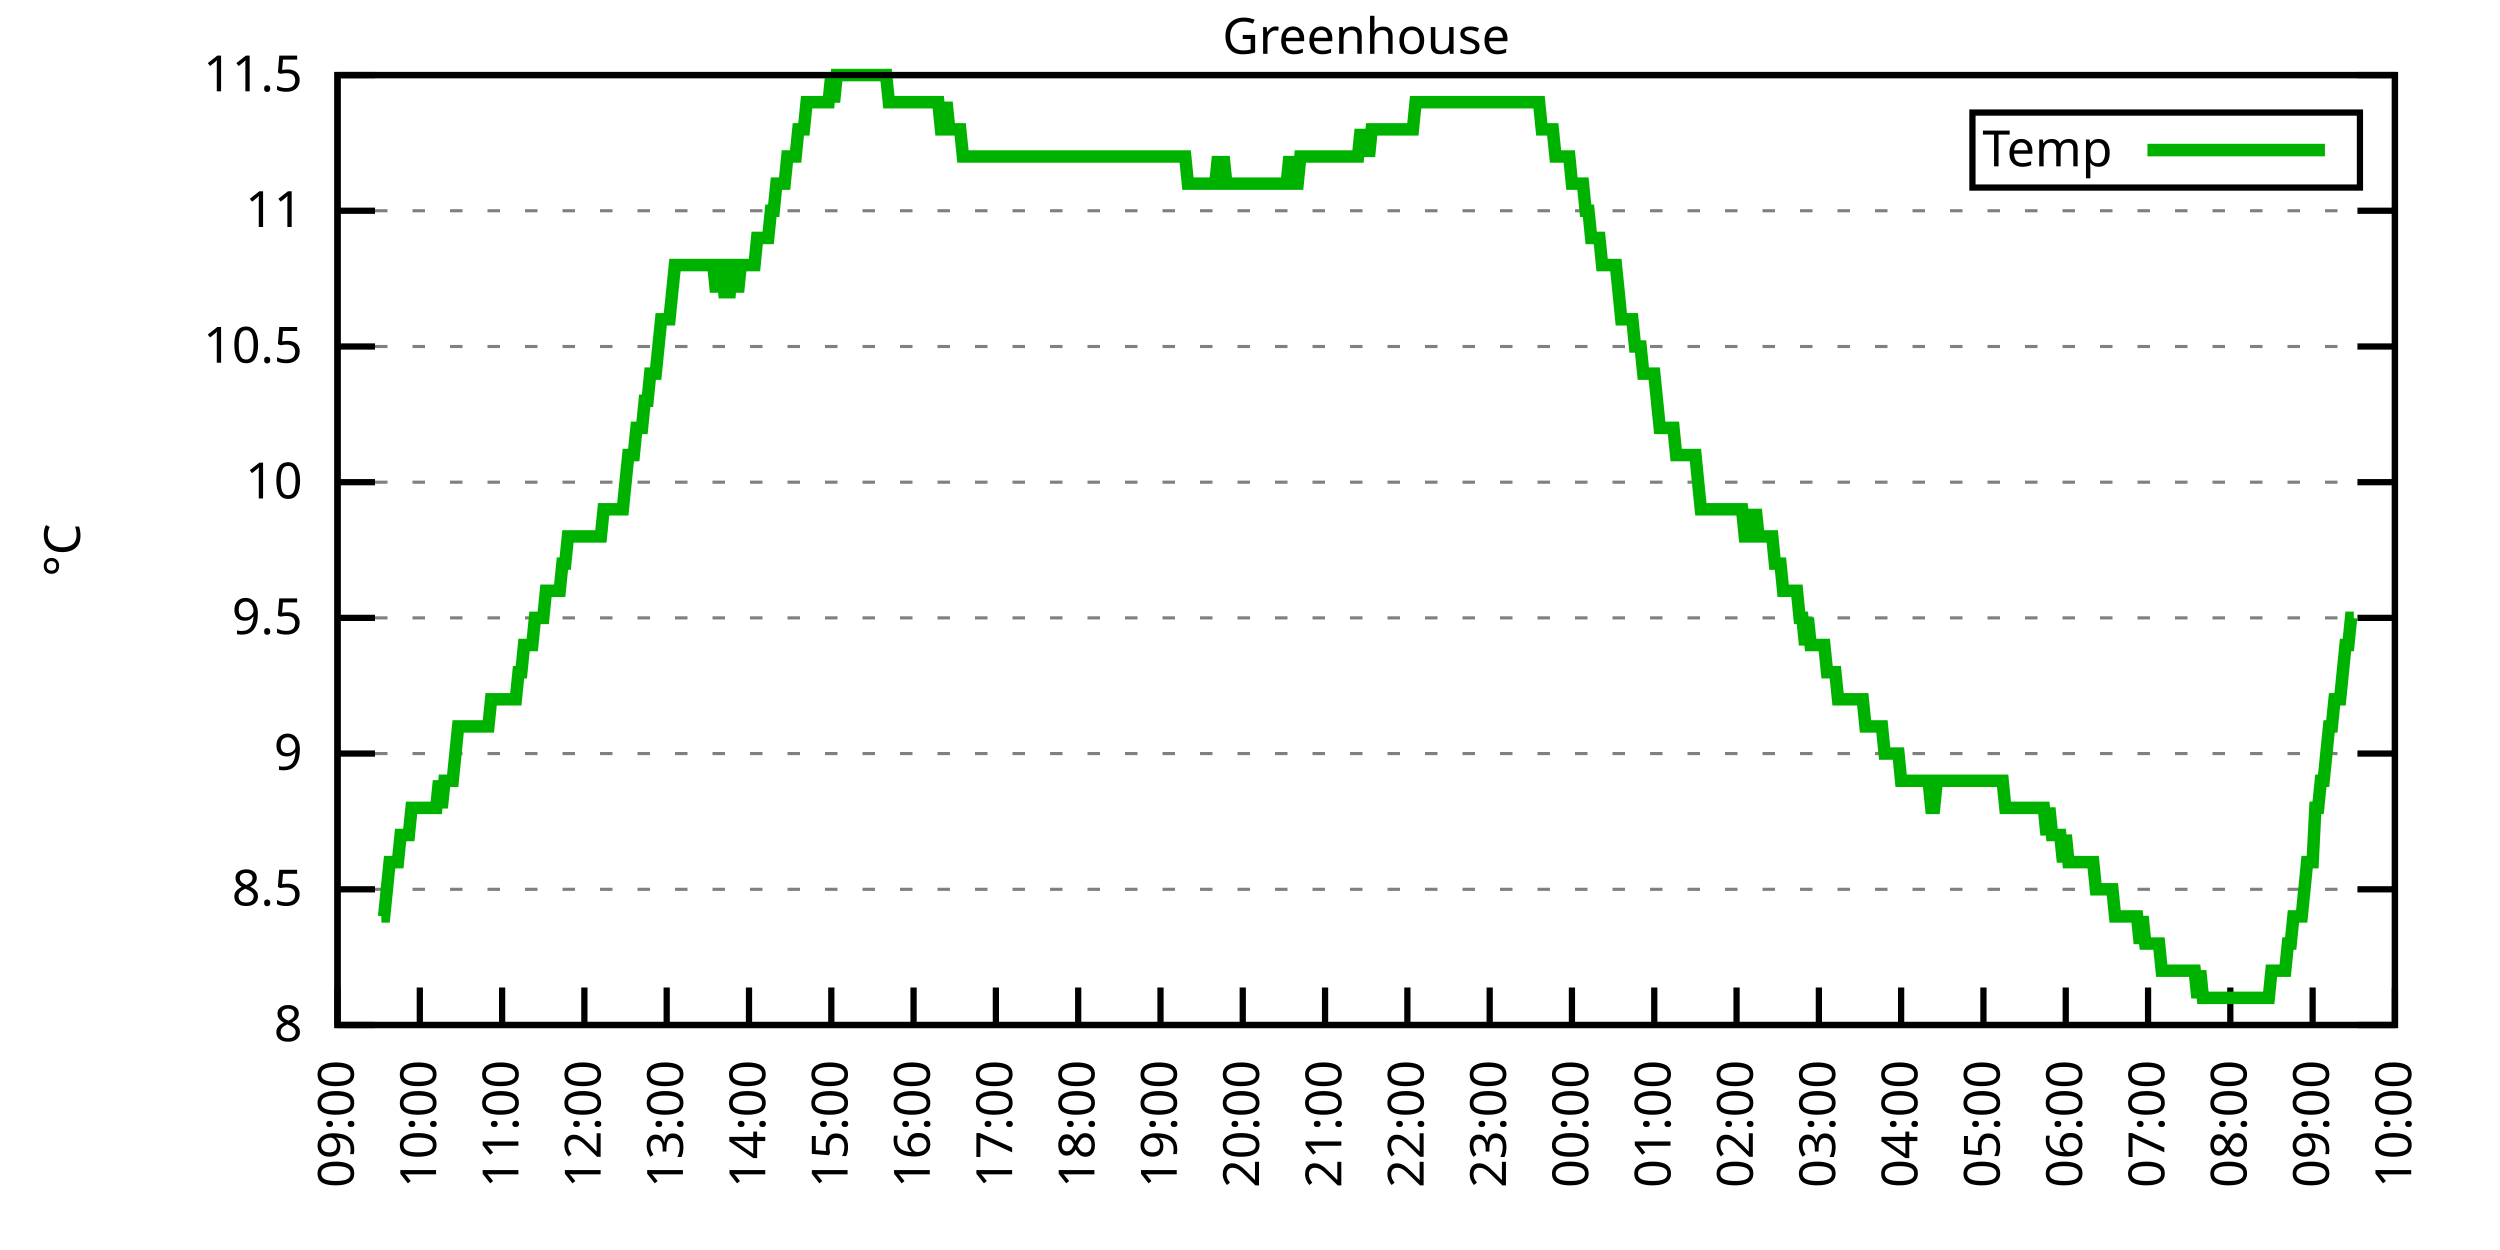
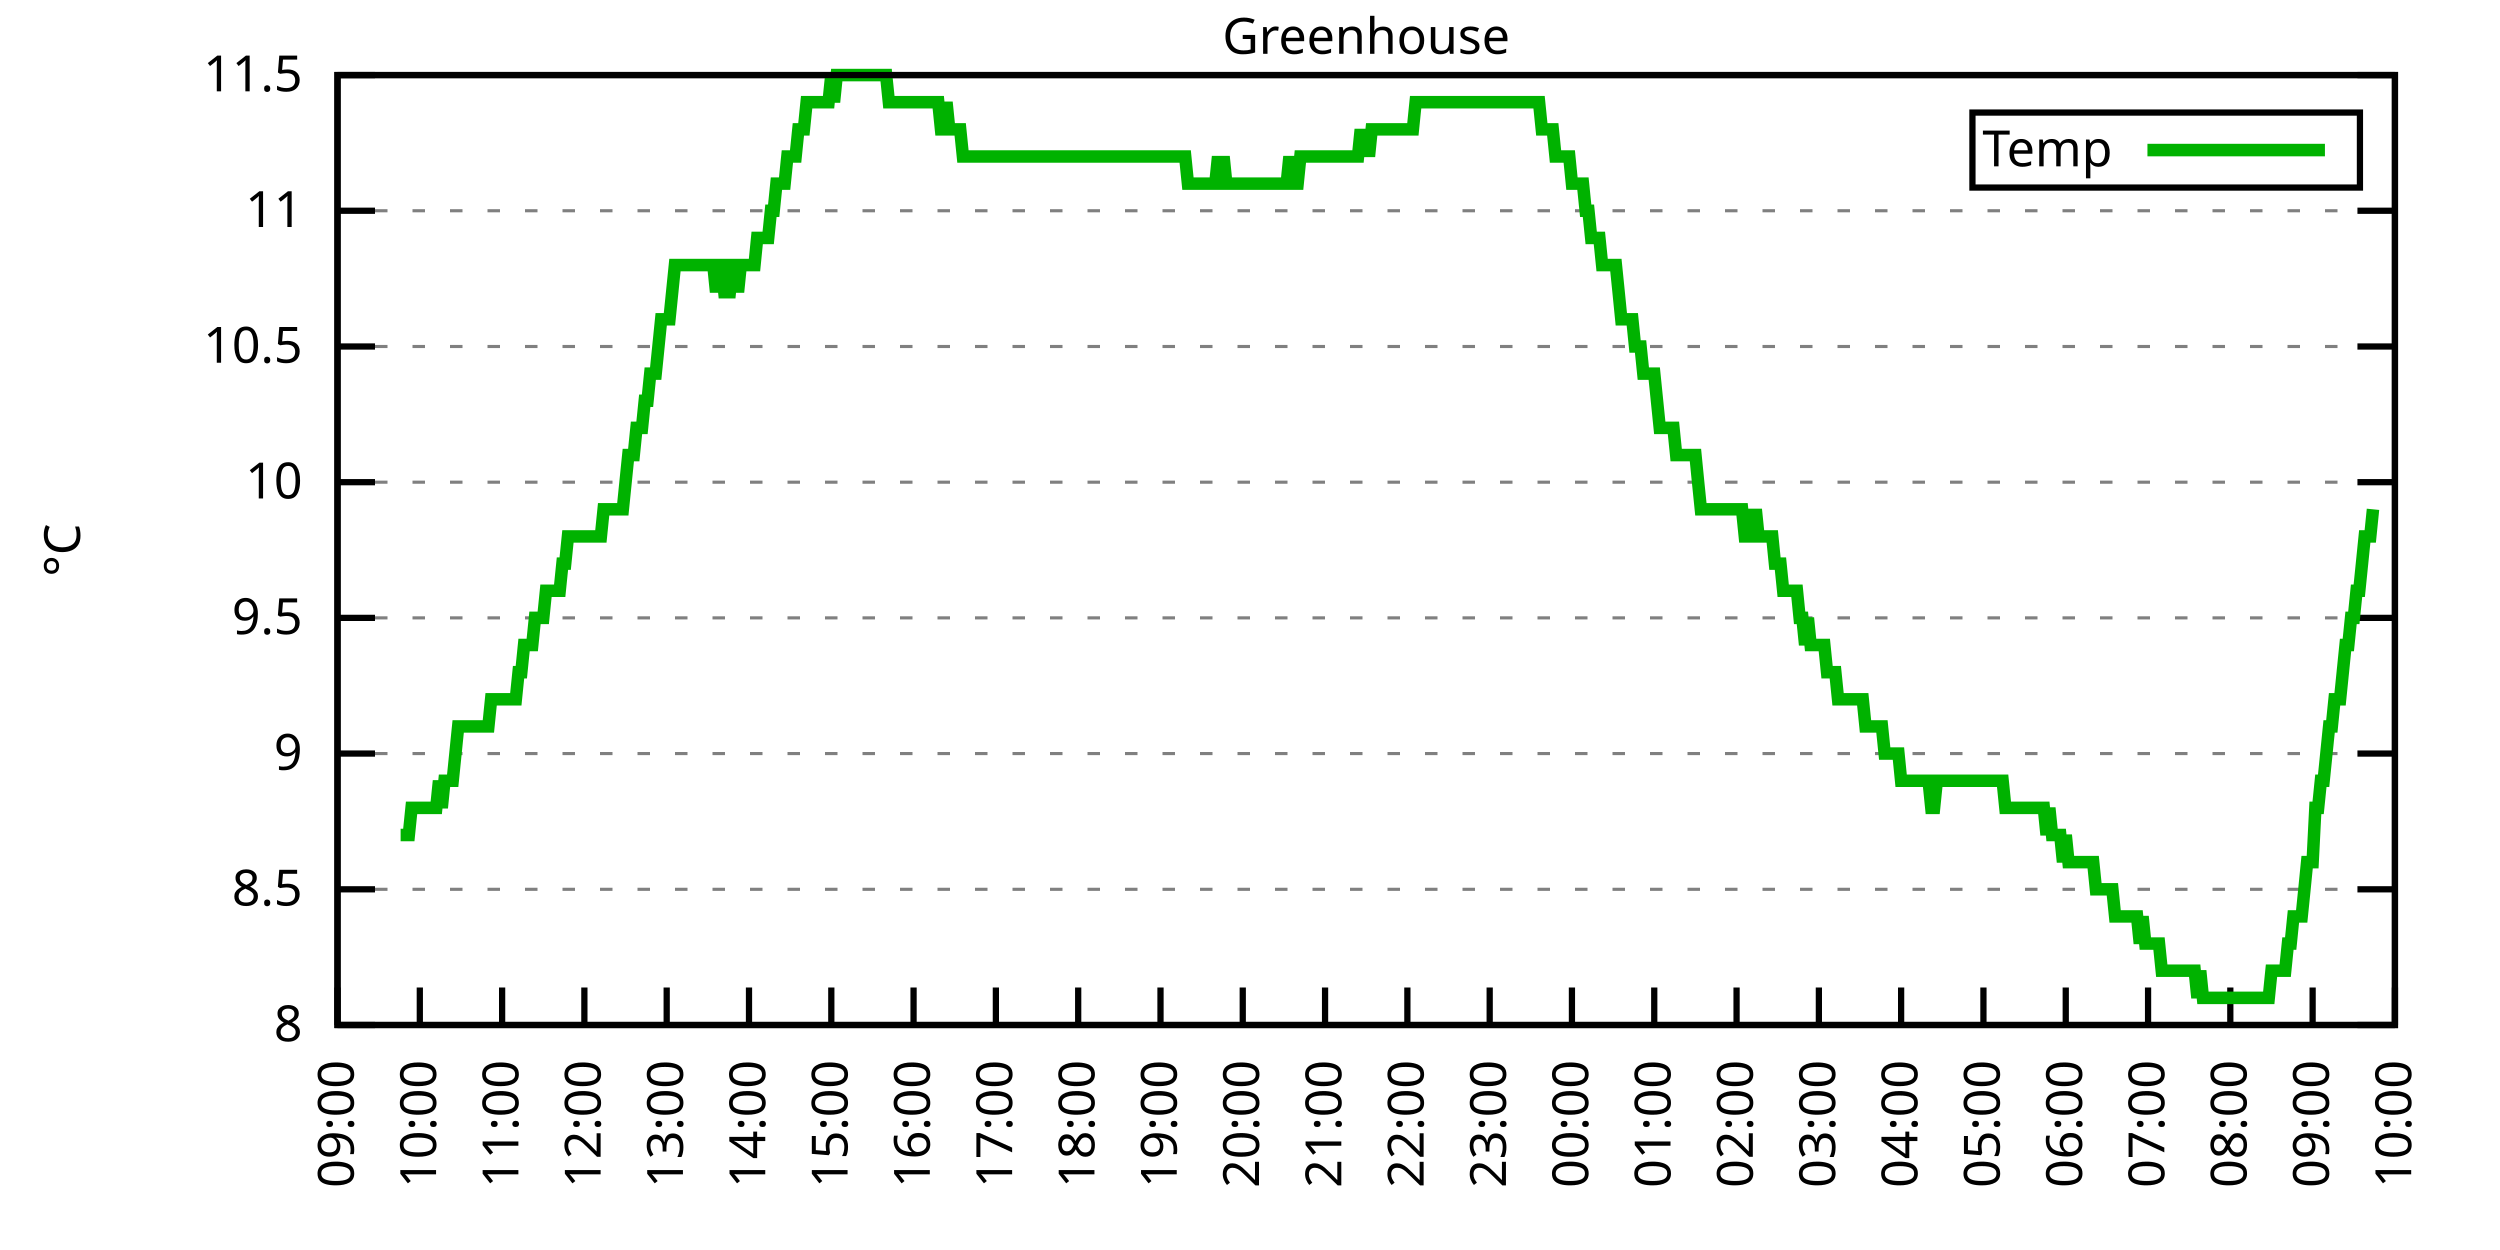
<svg xmlns="http://www.w3.org/2000/svg" xmlns:xlink="http://www.w3.org/1999/xlink" width="400" height="200" viewBox="0 0 400 200">
  <g id="gnuplot_canvas">
    <rect x="0" y="0" width="400" height="200" fill="none" />
    <defs>
      <circle id="gpDot" r="0.5" stroke-width="0.5" stroke="currentColor" />
      <path id="gpPt0" stroke-width="0.333" stroke="currentColor" d="M-1,0 h2 M0,-1 v2" />
      <path id="gpPt1" stroke-width="0.333" stroke="currentColor" d="M-1,-1 L1,1 M1,-1 L-1,1" />
      <path id="gpPt2" stroke-width="0.333" stroke="currentColor" d="M-1,0 L1,0 M0,-1 L0,1 M-1,-1 L1,1 M-1,1 L1,-1" />
      <rect id="gpPt3" stroke-width="0.333" stroke="currentColor" x="-1" y="-1" width="2" height="2" />
      <rect id="gpPt4" stroke-width="0.333" stroke="currentColor" fill="currentColor" x="-1" y="-1" width="2" height="2" />
      <circle id="gpPt5" stroke-width="0.333" stroke="currentColor" cx="0" cy="0" r="1" />
      <use xlink:href="#gpPt5" id="gpPt6" fill="currentColor" stroke="none" />
      <path id="gpPt7" stroke-width="0.333" stroke="currentColor" d="M0,-1.33 L-1.33,0.67 L1.33,0.67 z" />
      <use xlink:href="#gpPt7" id="gpPt8" fill="currentColor" stroke="none" />
      <use xlink:href="#gpPt7" id="gpPt9" stroke="currentColor" transform="rotate(180)" />
      <use xlink:href="#gpPt9" id="gpPt10" fill="currentColor" stroke="none" />
      <use xlink:href="#gpPt3" id="gpPt11" stroke="currentColor" transform="rotate(45)" />
      <use xlink:href="#gpPt11" id="gpPt12" fill="currentColor" stroke="none" />
      <path id="gpPt13" stroke-width="0.333" stroke="currentColor" d="M0,1.330 L1.265,0.411 L0.782,-1.067 L-0.782,-1.076 L-1.265,0.411 z" />
      <use xlink:href="#gpPt13" id="gpPt14" fill="currentColor" stroke="none" />
      <filter id="textbox" filterUnits="objectBoundingBox" x="0" y="0" height="1" width="1">
        <feFlood flood-color="white" flood-opacity="1" result="bgnd" />
        <feComposite in="SourceGraphic" in2="bgnd" operator="atop" />
      </filter>
      <filter id="greybox" filterUnits="objectBoundingBox" x="0" y="0" height="1" width="1">
        <feFlood flood-color="lightgrey" flood-opacity="1" result="grey" />
        <feComposite in="SourceGraphic" in2="grey" operator="atop" />
      </filter>
    </defs>
    <g fill="none" color="white" stroke="currentColor" stroke-width="1.00" stroke-linecap="butt" stroke-linejoin="miter">
</g>
    <g fill="none" color="black" stroke="currentColor" stroke-width="1.00" stroke-linecap="butt" stroke-linejoin="miter">
      <g stroke="none" shape-rendering="crispEdges">
        <polygon fill="rgb(255, 255, 255)" points="54.00,164.00 383.18,164.00 383.18,12.02 54.00,12.02 " />
      </g>
    </g>
    <g fill="none" color="black" stroke="currentColor" stroke-width="1.00" stroke-linecap="butt" stroke-linejoin="miter">
</g>
    <g fill="none" color="black" stroke="black" stroke-width="0.50" stroke-linecap="butt" stroke-linejoin="miter">
</g>
    <g fill="none" color="gray" stroke="currentColor" stroke-width="0.50" stroke-linecap="butt" stroke-linejoin="miter">
      <path stroke="gray" stroke-dasharray="2,4" class="gridline" d="M54.00,164.00 L383.19,164.00  " />
    </g>
    <g fill="none" color="gray" stroke="gray" stroke-width="1.00" stroke-linecap="butt" stroke-linejoin="miter">
</g>
    <g fill="none" color="black" stroke="currentColor" stroke-width="1.00" stroke-linecap="butt" stroke-linejoin="miter">
      <path stroke="black" d="M54.00,164.00 L60.00,164.00 M383.19,164.00 L377.19,164.00  " />
      <g transform="translate(48.40,166.60)" stroke="none" fill="black" font-family="Sans" font-size="8.00" text-anchor="end">
        <text>
          <tspan font-family="Sans"> 8</tspan>
        </text>
      </g>
    </g>
    <g fill="none" color="black" stroke="currentColor" stroke-width="1.00" stroke-linecap="butt" stroke-linejoin="miter">
</g>
    <g fill="none" color="black" stroke="black" stroke-width="0.50" stroke-linecap="butt" stroke-linejoin="miter">
</g>
    <g fill="none" color="gray" stroke="currentColor" stroke-width="0.50" stroke-linecap="butt" stroke-linejoin="miter">
      <path stroke="gray" stroke-dasharray="2,4" class="gridline" d="M54.00,142.29 L383.19,142.29  " />
    </g>
    <g fill="none" color="gray" stroke="gray" stroke-width="1.00" stroke-linecap="butt" stroke-linejoin="miter">
</g>
    <g fill="none" color="black" stroke="currentColor" stroke-width="1.00" stroke-linecap="butt" stroke-linejoin="miter">
      <path stroke="black" d="M54.00,142.29 L60.00,142.29 M383.19,142.29 L377.19,142.29  " />
      <g transform="translate(48.40,144.89)" stroke="none" fill="black" font-family="Sans" font-size="8.00" text-anchor="end">
        <text>
          <tspan font-family="Sans"> 8.5</tspan>
        </text>
      </g>
    </g>
    <g fill="none" color="black" stroke="currentColor" stroke-width="1.00" stroke-linecap="butt" stroke-linejoin="miter">
</g>
    <g fill="none" color="black" stroke="black" stroke-width="0.50" stroke-linecap="butt" stroke-linejoin="miter">
</g>
    <g fill="none" color="gray" stroke="currentColor" stroke-width="0.50" stroke-linecap="butt" stroke-linejoin="miter">
      <path stroke="gray" stroke-dasharray="2,4" class="gridline" d="M54.00,120.57 L383.19,120.57  " />
    </g>
    <g fill="none" color="gray" stroke="gray" stroke-width="1.00" stroke-linecap="butt" stroke-linejoin="miter">
</g>
    <g fill="none" color="black" stroke="currentColor" stroke-width="1.00" stroke-linecap="butt" stroke-linejoin="miter">
      <path stroke="black" d="M54.00,120.57 L60.00,120.57 M383.19,120.57 L377.19,120.57  " />
      <g transform="translate(48.40,123.17)" stroke="none" fill="black" font-family="Sans" font-size="8.00" text-anchor="end">
        <text>
          <tspan font-family="Sans"> 9</tspan>
        </text>
      </g>
    </g>
    <g fill="none" color="black" stroke="currentColor" stroke-width="1.00" stroke-linecap="butt" stroke-linejoin="miter">
</g>
    <g fill="none" color="black" stroke="black" stroke-width="0.50" stroke-linecap="butt" stroke-linejoin="miter">
</g>
    <g fill="none" color="gray" stroke="currentColor" stroke-width="0.50" stroke-linecap="butt" stroke-linejoin="miter">
      <path stroke="gray" stroke-dasharray="2,4" class="gridline" d="M54.00,98.86 L383.19,98.86  " />
    </g>
    <g fill="none" color="gray" stroke="gray" stroke-width="1.00" stroke-linecap="butt" stroke-linejoin="miter">
</g>
    <g fill="none" color="black" stroke="currentColor" stroke-width="1.00" stroke-linecap="butt" stroke-linejoin="miter">
      <path stroke="black" d="M54.00,98.86 L60.00,98.86 M383.19,98.86 L377.19,98.86  " />
      <g transform="translate(48.40,101.46)" stroke="none" fill="black" font-family="Sans" font-size="8.00" text-anchor="end">
        <text>
          <tspan font-family="Sans"> 9.5</tspan>
        </text>
      </g>
    </g>
    <g fill="none" color="black" stroke="currentColor" stroke-width="1.00" stroke-linecap="butt" stroke-linejoin="miter">
</g>
    <g fill="none" color="black" stroke="black" stroke-width="0.50" stroke-linecap="butt" stroke-linejoin="miter">
</g>
    <g fill="none" color="gray" stroke="currentColor" stroke-width="0.50" stroke-linecap="butt" stroke-linejoin="miter">
      <path stroke="gray" stroke-dasharray="2,4" class="gridline" d="M54.00,77.15 L383.19,77.15  " />
    </g>
    <g fill="none" color="gray" stroke="gray" stroke-width="1.00" stroke-linecap="butt" stroke-linejoin="miter">
</g>
    <g fill="none" color="black" stroke="currentColor" stroke-width="1.00" stroke-linecap="butt" stroke-linejoin="miter">
      <path stroke="black" d="M54.00,77.15 L60.00,77.15 M383.19,77.15 L377.19,77.15  " />
      <g transform="translate(48.40,79.75)" stroke="none" fill="black" font-family="Sans" font-size="8.00" text-anchor="end">
        <text>
          <tspan font-family="Sans"> 10</tspan>
        </text>
      </g>
    </g>
    <g fill="none" color="black" stroke="currentColor" stroke-width="1.00" stroke-linecap="butt" stroke-linejoin="miter">
</g>
    <g fill="none" color="black" stroke="black" stroke-width="0.50" stroke-linecap="butt" stroke-linejoin="miter">
</g>
    <g fill="none" color="gray" stroke="currentColor" stroke-width="0.50" stroke-linecap="butt" stroke-linejoin="miter">
      <path stroke="gray" stroke-dasharray="2,4" class="gridline" d="M54.00,55.44 L383.19,55.44  " />
    </g>
    <g fill="none" color="gray" stroke="gray" stroke-width="1.00" stroke-linecap="butt" stroke-linejoin="miter">
</g>
    <g fill="none" color="black" stroke="currentColor" stroke-width="1.00" stroke-linecap="butt" stroke-linejoin="miter">
      <path stroke="black" d="M54.00,55.44 L60.00,55.44 M383.19,55.44 L377.19,55.44  " />
      <g transform="translate(48.40,58.04)" stroke="none" fill="black" font-family="Sans" font-size="8.00" text-anchor="end">
        <text>
          <tspan font-family="Sans"> 10.5</tspan>
        </text>
      </g>
    </g>
    <g fill="none" color="black" stroke="currentColor" stroke-width="1.00" stroke-linecap="butt" stroke-linejoin="miter">
</g>
    <g fill="none" color="black" stroke="black" stroke-width="0.50" stroke-linecap="butt" stroke-linejoin="miter">
</g>
    <g fill="none" color="gray" stroke="currentColor" stroke-width="0.50" stroke-linecap="butt" stroke-linejoin="miter">
      <path stroke="gray" stroke-dasharray="2,4" class="gridline" d="M54.00,33.72 L383.19,33.72  " />
    </g>
    <g fill="none" color="gray" stroke="gray" stroke-width="1.00" stroke-linecap="butt" stroke-linejoin="miter">
</g>
    <g fill="none" color="black" stroke="currentColor" stroke-width="1.00" stroke-linecap="butt" stroke-linejoin="miter">
      <path stroke="black" d="M54.00,33.72 L60.00,33.72 M383.19,33.72 L377.19,33.72  " />
      <g transform="translate(48.40,36.32)" stroke="none" fill="black" font-family="Sans" font-size="8.00" text-anchor="end">
        <text>
          <tspan font-family="Sans"> 11</tspan>
        </text>
      </g>
    </g>
    <g fill="none" color="black" stroke="currentColor" stroke-width="1.00" stroke-linecap="butt" stroke-linejoin="miter">
</g>
    <g fill="none" color="black" stroke="black" stroke-width="0.50" stroke-linecap="butt" stroke-linejoin="miter">
</g>
    <g fill="none" color="gray" stroke="currentColor" stroke-width="0.50" stroke-linecap="butt" stroke-linejoin="miter">
      <path stroke="gray" stroke-dasharray="2,4" class="gridline" d="M54.00,12.01 L383.19,12.01  " />
    </g>
    <g fill="none" color="gray" stroke="gray" stroke-width="1.00" stroke-linecap="butt" stroke-linejoin="miter">
</g>
    <g fill="none" color="black" stroke="currentColor" stroke-width="1.00" stroke-linecap="butt" stroke-linejoin="miter">
      <path stroke="black" d="M54.00,12.01 L60.00,12.01 M383.19,12.01 L377.19,12.01  " />
      <g transform="translate(48.40,14.61)" stroke="none" fill="black" font-family="Sans" font-size="8.00" text-anchor="end">
        <text>
          <tspan font-family="Sans"> 11.5</tspan>
        </text>
      </g>
    </g>
    <g fill="none" color="black" stroke="currentColor" stroke-width="1.00" stroke-linecap="butt" stroke-linejoin="miter">
      <path stroke="black" d="M54.00,164.00 L54.00,158.00  " />
      <g transform="translate(56.60,169.60) rotate(270.00)" stroke="none" fill="black" font-family="Sans" font-size="8.00" text-anchor="end">
        <text>
          <tspan font-family="Sans">09:00</tspan>
        </text>
      </g>
    </g>
    <g fill="none" color="black" stroke="currentColor" stroke-width="1.00" stroke-linecap="butt" stroke-linejoin="miter">
      <path stroke="black" d="M67.17,164.00 L67.17,158.00  " />
      <g transform="translate(69.77,169.60) rotate(270.00)" stroke="none" fill="black" font-family="Sans" font-size="8.00" text-anchor="end">
        <text>
          <tspan font-family="Sans">10:00</tspan>
        </text>
      </g>
    </g>
    <g fill="none" color="black" stroke="currentColor" stroke-width="1.00" stroke-linecap="butt" stroke-linejoin="miter">
      <path stroke="black" d="M80.34,164.00 L80.34,158.00  " />
      <g transform="translate(82.94,169.60) rotate(270.00)" stroke="none" fill="black" font-family="Sans" font-size="8.00" text-anchor="end">
        <text>
          <tspan font-family="Sans">11:00</tspan>
        </text>
      </g>
    </g>
    <g fill="none" color="black" stroke="currentColor" stroke-width="1.00" stroke-linecap="butt" stroke-linejoin="miter">
      <path stroke="black" d="M93.50,164.00 L93.50,158.00  " />
      <g transform="translate(96.10,169.60) rotate(270.00)" stroke="none" fill="black" font-family="Sans" font-size="8.00" text-anchor="end">
        <text>
          <tspan font-family="Sans">12:00</tspan>
        </text>
      </g>
    </g>
    <g fill="none" color="black" stroke="currentColor" stroke-width="1.00" stroke-linecap="butt" stroke-linejoin="miter">
      <path stroke="black" d="M106.67,164.00 L106.67,158.00  " />
      <g transform="translate(109.27,169.60) rotate(270.00)" stroke="none" fill="black" font-family="Sans" font-size="8.00" text-anchor="end">
        <text>
          <tspan font-family="Sans">13:00</tspan>
        </text>
      </g>
    </g>
    <g fill="none" color="black" stroke="currentColor" stroke-width="1.00" stroke-linecap="butt" stroke-linejoin="miter">
      <path stroke="black" d="M119.84,164.00 L119.84,158.00  " />
      <g transform="translate(122.44,169.60) rotate(270.00)" stroke="none" fill="black" font-family="Sans" font-size="8.00" text-anchor="end">
        <text>
          <tspan font-family="Sans">14:00</tspan>
        </text>
      </g>
    </g>
    <g fill="none" color="black" stroke="currentColor" stroke-width="1.00" stroke-linecap="butt" stroke-linejoin="miter">
      <path stroke="black" d="M133.01,164.00 L133.01,158.00  " />
      <g transform="translate(135.61,169.60) rotate(270.00)" stroke="none" fill="black" font-family="Sans" font-size="8.00" text-anchor="end">
        <text>
          <tspan font-family="Sans">15:00</tspan>
        </text>
      </g>
    </g>
    <g fill="none" color="black" stroke="currentColor" stroke-width="1.00" stroke-linecap="butt" stroke-linejoin="miter">
      <path stroke="black" d="M146.17,164.00 L146.17,158.00  " />
      <g transform="translate(148.77,169.60) rotate(270.00)" stroke="none" fill="black" font-family="Sans" font-size="8.00" text-anchor="end">
        <text>
          <tspan font-family="Sans">16:00</tspan>
        </text>
      </g>
    </g>
    <g fill="none" color="black" stroke="currentColor" stroke-width="1.00" stroke-linecap="butt" stroke-linejoin="miter">
      <path stroke="black" d="M159.34,164.00 L159.34,158.00  " />
      <g transform="translate(161.94,169.60) rotate(270.00)" stroke="none" fill="black" font-family="Sans" font-size="8.00" text-anchor="end">
        <text>
          <tspan font-family="Sans">17:00</tspan>
        </text>
      </g>
    </g>
    <g fill="none" color="black" stroke="currentColor" stroke-width="1.00" stroke-linecap="butt" stroke-linejoin="miter">
      <path stroke="black" d="M172.51,164.00 L172.51,158.00  " />
      <g transform="translate(175.11,169.60) rotate(270.00)" stroke="none" fill="black" font-family="Sans" font-size="8.00" text-anchor="end">
        <text>
          <tspan font-family="Sans">18:00</tspan>
        </text>
      </g>
    </g>
    <g fill="none" color="black" stroke="currentColor" stroke-width="1.00" stroke-linecap="butt" stroke-linejoin="miter">
      <path stroke="black" d="M185.68,164.00 L185.68,158.00  " />
      <g transform="translate(188.28,169.60) rotate(270.00)" stroke="none" fill="black" font-family="Sans" font-size="8.00" text-anchor="end">
        <text>
          <tspan font-family="Sans">19:00</tspan>
        </text>
      </g>
    </g>
    <g fill="none" color="black" stroke="currentColor" stroke-width="1.00" stroke-linecap="butt" stroke-linejoin="miter">
      <path stroke="black" d="M198.84,164.00 L198.84,158.00  " />
      <g transform="translate(201.44,169.60) rotate(270.00)" stroke="none" fill="black" font-family="Sans" font-size="8.00" text-anchor="end">
        <text>
          <tspan font-family="Sans">20:00</tspan>
        </text>
      </g>
    </g>
    <g fill="none" color="black" stroke="currentColor" stroke-width="1.00" stroke-linecap="butt" stroke-linejoin="miter">
      <path stroke="black" d="M212.01,164.00 L212.01,158.00  " />
      <g transform="translate(214.61,169.60) rotate(270.00)" stroke="none" fill="black" font-family="Sans" font-size="8.00" text-anchor="end">
        <text>
          <tspan font-family="Sans">21:00</tspan>
        </text>
      </g>
    </g>
    <g fill="none" color="black" stroke="currentColor" stroke-width="1.00" stroke-linecap="butt" stroke-linejoin="miter">
      <path stroke="black" d="M225.18,164.00 L225.18,158.00  " />
      <g transform="translate(227.78,169.60) rotate(270.00)" stroke="none" fill="black" font-family="Sans" font-size="8.00" text-anchor="end">
        <text>
          <tspan font-family="Sans">22:00</tspan>
        </text>
      </g>
    </g>
    <g fill="none" color="black" stroke="currentColor" stroke-width="1.00" stroke-linecap="butt" stroke-linejoin="miter">
      <path stroke="black" d="M238.35,164.00 L238.35,158.00  " />
      <g transform="translate(240.95,169.60) rotate(270.00)" stroke="none" fill="black" font-family="Sans" font-size="8.00" text-anchor="end">
        <text>
          <tspan font-family="Sans">23:00</tspan>
        </text>
      </g>
    </g>
    <g fill="none" color="black" stroke="currentColor" stroke-width="1.00" stroke-linecap="butt" stroke-linejoin="miter">
      <path stroke="black" d="M251.51,164.00 L251.51,158.00  " />
      <g transform="translate(254.11,169.60) rotate(270.00)" stroke="none" fill="black" font-family="Sans" font-size="8.00" text-anchor="end">
        <text>
          <tspan font-family="Sans">00:00</tspan>
        </text>
      </g>
    </g>
    <g fill="none" color="black" stroke="currentColor" stroke-width="1.00" stroke-linecap="butt" stroke-linejoin="miter">
      <path stroke="black" d="M264.68,164.00 L264.68,158.00  " />
      <g transform="translate(267.28,169.60) rotate(270.00)" stroke="none" fill="black" font-family="Sans" font-size="8.00" text-anchor="end">
        <text>
          <tspan font-family="Sans">01:00</tspan>
        </text>
      </g>
    </g>
    <g fill="none" color="black" stroke="currentColor" stroke-width="1.00" stroke-linecap="butt" stroke-linejoin="miter">
      <path stroke="black" d="M277.85,164.00 L277.85,158.00  " />
      <g transform="translate(280.45,169.60) rotate(270.00)" stroke="none" fill="black" font-family="Sans" font-size="8.00" text-anchor="end">
        <text>
          <tspan font-family="Sans">02:00</tspan>
        </text>
      </g>
    </g>
    <g fill="none" color="black" stroke="currentColor" stroke-width="1.00" stroke-linecap="butt" stroke-linejoin="miter">
      <path stroke="black" d="M291.02,164.00 L291.02,158.00  " />
      <g transform="translate(293.62,169.60) rotate(270.00)" stroke="none" fill="black" font-family="Sans" font-size="8.00" text-anchor="end">
        <text>
          <tspan font-family="Sans">03:00</tspan>
        </text>
      </g>
    </g>
    <g fill="none" color="black" stroke="currentColor" stroke-width="1.00" stroke-linecap="butt" stroke-linejoin="miter">
      <path stroke="black" d="M304.18,164.00 L304.18,158.00  " />
      <g transform="translate(306.78,169.60) rotate(270.00)" stroke="none" fill="black" font-family="Sans" font-size="8.00" text-anchor="end">
        <text>
          <tspan font-family="Sans">04:00</tspan>
        </text>
      </g>
    </g>
    <g fill="none" color="black" stroke="currentColor" stroke-width="1.00" stroke-linecap="butt" stroke-linejoin="miter">
      <path stroke="black" d="M317.35,164.00 L317.35,158.00  " />
      <g transform="translate(319.95,169.60) rotate(270.00)" stroke="none" fill="black" font-family="Sans" font-size="8.00" text-anchor="end">
        <text>
          <tspan font-family="Sans">05:00</tspan>
        </text>
      </g>
    </g>
    <g fill="none" color="black" stroke="currentColor" stroke-width="1.00" stroke-linecap="butt" stroke-linejoin="miter">
      <path stroke="black" d="M330.52,164.00 L330.52,158.00  " />
      <g transform="translate(333.12,169.60) rotate(270.00)" stroke="none" fill="black" font-family="Sans" font-size="8.00" text-anchor="end">
        <text>
          <tspan font-family="Sans">06:00</tspan>
        </text>
      </g>
    </g>
    <g fill="none" color="black" stroke="currentColor" stroke-width="1.00" stroke-linecap="butt" stroke-linejoin="miter">
      <path stroke="black" d="M343.69,164.00 L343.69,158.00  " />
      <g transform="translate(346.29,169.60) rotate(270.00)" stroke="none" fill="black" font-family="Sans" font-size="8.00" text-anchor="end">
        <text>
          <tspan font-family="Sans">07:00</tspan>
        </text>
      </g>
    </g>
    <g fill="none" color="black" stroke="currentColor" stroke-width="1.00" stroke-linecap="butt" stroke-linejoin="miter">
      <path stroke="black" d="M356.85,164.00 L356.85,158.00  " />
      <g transform="translate(359.45,169.60) rotate(270.00)" stroke="none" fill="black" font-family="Sans" font-size="8.00" text-anchor="end">
        <text>
          <tspan font-family="Sans">08:00</tspan>
        </text>
      </g>
    </g>
    <g fill="none" color="black" stroke="currentColor" stroke-width="1.00" stroke-linecap="butt" stroke-linejoin="miter">
      <path stroke="black" d="M370.02,164.00 L370.02,158.00  " />
      <g transform="translate(372.62,169.60) rotate(270.00)" stroke="none" fill="black" font-family="Sans" font-size="8.00" text-anchor="end">
        <text>
          <tspan font-family="Sans">09:00</tspan>
        </text>
      </g>
    </g>
    <g fill="none" color="black" stroke="currentColor" stroke-width="1.00" stroke-linecap="butt" stroke-linejoin="miter">
      <path stroke="black" d="M383.19,164.00 L383.19,158.00  " />
      <g transform="translate(385.79,169.60) rotate(270.00)" stroke="none" fill="black" font-family="Sans" font-size="8.00" text-anchor="end">
        <text>
          <tspan font-family="Sans">10:00</tspan>
        </text>
      </g>
    </g>
    <g fill="none" color="black" stroke="currentColor" stroke-width="1.00" stroke-linecap="butt" stroke-linejoin="miter">
</g>
    <g fill="none" color="black" stroke="currentColor" stroke-width="1.00" stroke-linecap="butt" stroke-linejoin="miter">
      <path stroke="black" d="M54.00,12.01 L54.00,164.00 L383.19,164.00 L383.19,12.01 L54.00,12.01 Z  " />
    </g>
    <g fill="none" color="black" stroke="currentColor" stroke-width="1.00" stroke-linecap="butt" stroke-linejoin="miter">
</g>
    <g fill="none" color="black" stroke="currentColor" stroke-width="1.00" stroke-linecap="butt" stroke-linejoin="miter">
      <path stroke="black" d="M315.59,30.01 L315.59,18.01 L377.59,18.01 L377.59,30.01 L315.59,30.01 Z  " />
    </g>
    <g id="Greenhouse_plot_1">
      <g fill="none" color="white" stroke="black" stroke-width="2.00" stroke-linecap="butt" stroke-linejoin="miter">
</g>
      <g fill="none" color="black" stroke="currentColor" stroke-width="2.00" stroke-linecap="butt" stroke-linejoin="miter">
        <g transform="translate(337.99,26.61)" stroke="none" fill="black" font-family="Sans" font-size="8.00" text-anchor="end">
          <text>
            <tspan font-family="Sans">Temp</tspan>
          </text>
        </g>
      </g>
      <g fill="none" color="black" stroke="currentColor" stroke-width="2.00" stroke-linecap="butt" stroke-linejoin="miter">
-         <path stroke="rgb(  0, 178,   0)" d="M343.59,24.01 L371.99,24.01 M61.02,146.63 L61.46,146.63 L61.90,142.29 L62.34,137.94 L62.78,137.94 L63.22,137.94   L63.66,137.94 L64.10,133.60 L64.53,133.60 L64.97,133.60 L65.41,133.60 L65.85,129.26 L66.29,129.26 L66.73,129.26   L67.17,129.26 L67.61,129.26 L68.05,129.26 L68.48,129.26 L68.92,129.26 L69.36,129.26 L69.80,129.26 L70.24,124.92   L70.68,129.26 L71.12,124.92 L71.56,124.92 L72.00,124.92 L72.43,124.92 L72.87,120.57 L73.31,116.23 L73.75,116.23   L74.19,116.23 L74.63,116.23 L75.07,116.23 L75.51,116.23 L75.95,116.23 L76.38,116.23 L76.82,116.23 L77.26,116.23   L77.70,116.23 L78.14,116.23 L78.58,111.89 L79.02,111.89 L79.46,111.89 L79.90,111.89 L80.34,111.89 L80.77,111.89   L81.21,111.89 L81.65,111.89 L82.09,111.89 L82.53,111.89 L82.97,107.55 L83.41,107.55 L83.85,103.20 L84.29,103.20   L84.72,103.20 L85.16,103.20 L85.60,98.86 L86.04,98.86 L86.48,98.86 L86.92,98.86 L87.36,94.52 L87.80,94.52   L88.24,94.52 L88.67,94.52 L89.11,94.52 L89.55,94.52 L89.99,90.18 L90.43,90.18 L90.87,85.83 L91.31,85.83   L91.75,85.83 L92.19,85.83 L92.62,85.83 L93.06,85.83 L93.50,85.83 L93.94,85.83 L94.38,85.83 L94.82,85.83   L95.26,85.83 L95.70,85.83 L96.14,85.83 L96.58,81.49 L97.01,81.49 L97.45,81.49 L97.89,81.49 L98.33,81.49   L98.77,81.49 L99.21,81.49 L99.65,81.49 L100.09,77.15 L100.53,72.81 L100.96,72.81 L101.40,72.81 L101.84,68.46   L102.28,68.46 L102.72,68.46 L103.16,64.12 L103.60,64.12 L104.04,59.78 L104.48,59.78 L104.91,59.78 L105.35,55.44   L105.79,51.09 L106.23,51.09 L106.67,51.09 L107.11,51.09 L107.55,46.75 L107.99,42.41 L108.43,42.41 L108.87,42.41   L109.30,42.41 L109.74,42.41 L110.18,42.41 L110.62,42.41 L111.06,42.41 L111.50,42.41 L111.94,42.41 L112.38,42.41   L112.82,42.41 L113.25,42.41 L113.69,42.41 L114.13,42.41 L114.57,46.75 L115.01,42.41 L115.45,42.41 L115.89,46.75   L116.33,46.75 L116.77,46.75 L117.20,42.41 L117.64,42.41 L118.08,46.75 L118.52,42.41 L118.96,42.41 L119.40,42.41   L119.84,42.41 L120.28,42.41 L120.72,42.41 L121.15,38.07 L121.59,38.07 L122.03,38.07 L122.47,38.07 L122.91,38.07   L123.35,33.72 L123.79,33.72 L124.23,29.38 L124.67,29.38 L125.11,29.38 L125.54,29.38 L125.98,25.04 L126.42,25.04   L126.86,25.04 L127.30,25.04 L127.74,20.70 L128.18,20.70 L128.62,20.70 L129.06,16.35 L129.49,16.35 L129.93,16.35   L130.37,16.35 L130.81,16.35 L131.25,16.35 L131.69,16.35 L132.13,16.35 L132.57,16.35 L133.01,12.01 L133.44,16.35   L133.88,12.01 L134.32,12.01 L134.76,12.01 L135.20,12.01 L135.64,12.01 L136.08,12.01 L136.52,12.01 L136.96,12.01   L137.39,12.01 L137.83,12.01 L138.27,12.01 L138.71,12.01 L139.15,12.01 L139.59,12.01 L140.03,12.01 L140.47,12.01   L140.91,12.01 L141.35,12.01 L141.78,12.01 L142.22,16.35 L142.66,16.35 L143.10,16.35 L143.54,16.35 L143.98,16.35   L144.42,16.35 L144.86,16.35 L145.30,16.35 L145.73,16.35 L146.17,16.35 L146.61,16.35 L147.05,16.35 L147.49,16.35   L147.93,16.35 L148.37,16.35 L148.81,16.35 L149.25,16.35 L149.68,16.35 L150.12,16.35 L150.56,20.70 L151.00,20.70   L151.44,16.35 L151.88,20.70 L152.32,20.70 L152.76,20.70 L153.20,20.70 L153.63,20.70 L154.07,25.04 L154.51,25.04   L154.95,25.04 L155.39,25.04 L155.83,25.04 L156.27,25.04 L156.71,25.04 L157.15,25.04 L157.59,25.04 L158.02,25.04   L158.46,25.04 L158.90,25.04 L159.34,25.04 L159.78,25.04 L160.22,25.04 L160.66,25.04 L161.10,25.04 L161.54,25.04   L161.97,25.04 L162.41,25.04 L162.85,25.04 L163.29,25.04 L163.73,25.04 L164.17,25.04 L164.61,25.04 L165.05,25.04   L165.49,25.04 L165.92,25.04 L166.36,25.04 L166.80,25.04 L167.24,25.04 L167.68,25.04 L168.12,25.04 L168.56,25.04   L169.00,25.04 L169.44,25.04 L169.87,25.04 L170.31,25.04 L170.75,25.04 L171.19,25.04 L171.63,25.04 L172.07,25.04   L172.51,25.04 L172.95,25.04 L173.39,25.04 L173.83,25.04 L174.26,25.04 L174.70,25.04 L175.14,25.04 L175.58,25.04   L176.02,25.04 L176.46,25.04 L176.90,25.04 L177.34,25.04 L177.78,25.04 L178.21,25.04 L178.65,25.04 L179.09,25.04   L179.53,25.04 L179.97,25.04 L180.41,25.04 L180.85,25.04 L181.29,25.04 L181.73,25.04 L182.16,25.04 L182.60,25.04   L183.04,25.04 L183.48,25.04 L183.92,25.04 L184.36,25.04 L184.80,25.04 L185.24,25.04 L185.68,25.04 L186.11,25.04   L186.55,25.04 L186.99,25.04 L187.43,25.04 L187.87,25.04 L188.31,25.04 L188.75,25.04 L189.19,25.04 L189.63,25.04   L190.07,29.38 L190.50,29.38 L190.94,29.38 L191.38,29.38 L191.82,29.38 L192.26,29.38 L192.70,29.38 L193.14,29.38   L193.58,29.38 L194.02,29.38 L194.45,29.38 L194.89,25.04 L195.33,29.38 L195.77,25.04 L196.21,29.38 L196.65,29.38   L197.09,29.38 L197.53,29.38 L197.97,29.38 L198.40,29.38 L198.84,29.38 L199.28,29.38 L199.72,29.38 L200.16,29.38   L200.60,29.38 L201.04,29.38 L201.48,29.38 L201.92,29.38 L202.35,29.38 L202.79,29.38 L203.23,29.38 L203.67,29.38   L204.11,29.38 L204.55,29.38 L204.99,29.38 L205.43,29.38 L205.87,29.38 L206.31,25.04 L206.74,29.38 L207.18,29.38   L207.62,29.38 L208.06,25.04 L208.50,25.04 L208.94,25.04 L209.38,25.04 L209.82,25.04 L210.26,25.04 L210.69,25.04   L211.13,25.04 L211.57,25.04 L212.01,25.04 L212.45,25.04 L212.89,25.04 L213.33,25.04 L213.77,25.04 L214.21,25.04   L214.64,25.04 L215.08,25.04 L215.52,25.04 L215.96,25.04 L216.40,25.04 L216.84,25.04 L217.28,25.04 L217.72,20.70   L218.16,25.04 L218.60,20.70 L219.03,25.04 L219.47,20.70 L219.91,20.70 L220.35,20.70 L220.79,20.70 L221.23,20.70   L221.67,20.70 L222.11,20.70 L222.55,20.70 L222.98,20.70 L223.42,20.70 L223.86,20.70 L224.30,20.70 L224.74,20.70   L225.18,20.70 L225.62,20.70 L226.06,20.70 L226.50,16.35 L226.93,16.35 L227.37,16.35 L227.81,16.35 L228.25,16.35   L228.69,16.35 L229.13,16.35 L229.57,16.35 L230.01,16.35 L230.45,16.35 L230.88,16.35 L231.32,16.35 L231.76,16.35   L232.20,16.35 L232.64,16.35 L233.08,16.35 L233.52,16.35 L233.96,16.35 L234.40,16.35 L234.84,16.35 L235.27,16.35   L235.71,16.35 L236.15,16.35 L236.59,16.35 L237.03,16.35 L237.47,16.35 L237.91,16.35 L238.35,16.35 L238.79,16.35   L239.22,16.35 L239.66,16.35 L240.10,16.35 L240.54,16.35 L240.98,16.35 L241.42,16.35 L241.86,16.35 L242.30,16.35   L242.74,16.35 L243.17,16.35 L243.61,16.35 L244.05,16.35 L244.49,16.35 L244.93,16.35 L245.37,16.35 L245.81,16.35   L246.25,16.35 L246.69,20.70 L247.12,20.70 L247.56,20.70 L248.00,20.70 L248.44,20.70 L248.88,25.04 L249.32,25.04   L249.76,25.04 L250.20,25.04 L250.64,25.04 L251.08,25.04 L251.51,29.38 L251.95,29.38 L252.39,29.38 L252.83,29.38   L253.27,29.38 L253.71,33.72 L254.15,33.72 L254.59,38.07 L255.03,38.07 L255.46,38.07 L255.90,38.07 L256.34,42.41   L256.78,42.41 L257.22,42.41 L257.66,42.41 L258.10,42.41 L258.54,42.41 L258.98,46.75 L259.41,51.09 L259.85,51.09   L260.29,51.09 L260.73,51.09 L261.17,51.09 L261.61,55.44 L262.05,55.44 L262.49,55.44 L262.93,59.78 L263.36,59.78   L263.80,59.78 L264.24,59.78 L264.68,59.78 L265.12,64.12 L265.56,68.46 L266.00,68.46 L266.44,68.46 L266.88,68.46   L267.32,68.46 L267.75,68.46 L268.19,72.81 L268.63,72.81 L269.07,72.81 L269.51,72.81 L269.95,72.81 L270.39,72.81   L270.83,72.81 L271.27,72.81 L271.70,77.15 L272.14,81.49 L272.58,81.49 L273.02,81.49 L273.46,81.49 L273.90,81.49   L274.34,81.49 L274.78,81.49 L275.22,81.49 L275.65,81.49 L276.09,81.49 L276.53,81.49 L276.97,81.49 L277.41,81.49   L277.85,81.49 L278.29,81.49 L278.73,81.49 L279.17,85.83 L279.60,85.83 L280.04,81.49 L280.48,85.83 L280.92,81.49   L281.36,85.83 L281.80,85.83 L282.24,85.83 L282.68,85.83 L283.12,85.83 L283.56,85.83 L283.99,90.18 L284.43,90.18   L284.87,90.18 L285.31,94.52 L285.75,94.52 L286.19,94.52 L286.63,94.52 L287.07,94.52 L287.51,94.52 L287.94,98.86   L288.38,98.86 L288.82,103.20 L289.26,98.86 L289.70,103.20 L290.14,103.20 L290.58,103.20 L291.02,103.20 L291.46,103.20   L291.89,103.20 L292.33,107.55 L292.77,107.55 L293.21,107.55 L293.65,107.55 L294.09,111.89 L294.53,111.89 L294.97,111.89   L295.41,111.89 L295.84,111.89 L296.28,111.89 L296.72,111.89 L297.16,111.89 L297.60,111.89 L298.04,111.89 L298.48,116.23   L298.92,116.23 L299.36,116.23 L299.80,116.23 L300.23,116.23 L300.67,116.23 L301.11,116.23 L301.55,120.57 L301.99,120.57   L302.43,120.57 L302.87,120.57 L303.31,120.57 L303.75,120.57 L304.18,124.92 L304.62,124.92 L305.06,124.92 L305.50,124.92   L305.94,124.92 L306.38,124.92 L306.82,124.92 L307.26,124.92 L307.70,124.92 L308.13,124.92 L308.57,124.92 L309.01,129.26   L309.45,129.26 L309.89,124.92 L310.33,124.92 L310.77,124.92 L311.21,124.92 L311.65,124.92 L312.08,124.92 L312.52,124.92   L312.96,124.92 L313.40,124.92 L313.84,124.92 L314.28,124.92 L314.72,124.92 L315.16,124.92 L315.60,124.92 L316.04,124.92   L316.47,124.92 L316.91,124.92 L317.35,124.92 L317.79,124.92 L318.23,124.92 L318.67,124.92 L319.11,124.92 L319.55,124.92   L319.99,124.92 L320.42,124.92 L320.86,129.26 L321.30,129.26 L321.74,129.26 L322.18,129.26 L322.62,129.26 L323.06,129.26   L323.50,129.26 L323.94,129.26 L324.37,129.26 L324.81,129.26 L325.25,129.26 L325.69,129.26 L326.13,129.26 L326.57,129.26   L327.01,129.26 L327.45,133.60 L327.89,129.26 L328.33,133.60 L328.76,133.60 L329.20,133.60 L329.64,133.60 L330.08,137.94   L330.52,133.60 L330.96,137.94 L331.40,137.94 L331.84,137.94 L332.28,137.94 L332.71,137.94 L333.15,137.94 L333.59,137.94   L334.03,137.94 L334.47,137.94 L334.91,137.94 L335.35,142.29 L335.79,142.29 L336.23,142.29 L336.66,142.29 L337.10,142.29   L337.54,142.29 L337.98,142.29 L338.42,146.63 L338.86,146.63 L339.30,146.63 L339.74,146.63 L340.18,146.63 L340.61,146.63   L341.05,146.63 L341.49,146.63 L341.93,146.63 L342.37,150.97 L342.81,146.63 L343.25,150.97 L343.69,150.97 L344.13,150.97   L344.57,150.97 L345.00,150.97 L345.44,150.97 L345.88,155.31 L346.32,155.31 L346.76,155.31 L347.20,155.31 L347.64,155.31   L348.08,155.31 L348.52,155.31 L348.95,155.31 L349.39,155.31 L349.83,155.31 L350.27,155.31 L350.71,155.31 L351.15,155.31   L351.59,159.66 L352.03,155.31 L352.47,159.66 L352.90,159.66 L353.34,159.66 L353.78,159.66 L354.22,159.66 L354.66,159.66   L355.10,159.66 L355.54,159.66 L355.98,159.66 L356.42,159.66 L356.85,159.66 L357.29,159.66 L357.73,159.66 L358.17,159.66   L358.61,159.66 L359.05,159.66 L359.49,159.66 L359.93,159.66 L360.37,159.66 L360.81,159.66 L361.24,159.66 L361.68,159.66   L362.12,159.66 L362.56,159.66 L363.00,159.66 L363.44,155.31 L363.88,155.31 L364.32,155.31 L364.76,155.31 L365.19,155.31   L365.63,155.31 L366.07,150.97 L366.51,150.97 L366.95,146.63 L367.39,146.63 L367.83,146.63 L368.27,146.63 L368.71,142.29   L369.14,137.94 L369.58,137.94 L370.02,137.94 L370.46,129.26 L370.90,129.26 L371.34,124.92 L371.78,124.92 L372.22,120.57   L372.66,116.23 L373.09,116.23 L373.53,111.89 L373.97,111.89 L374.41,111.89 L374.85,107.55 L375.29,103.20 L375.73,103.20   L376.17,98.86 L376.61,98.86  " />
+         <path stroke="rgb(  0, 178,   0)" d="M343.59,24.01 L371.99,24.01 M64.10,133.60 L64.53,133.60 L64.97,133.60 L65.41,133.60 L65.85,129.26 L66.29,129.26   L66.73,129.26 L67.17,129.26 L67.61,129.26 L68.05,129.26 L68.48,129.26 L68.92,129.26 L69.36,129.26 L69.80,129.26   L70.24,124.92 L70.68,129.26 L71.12,124.92 L71.56,124.92 L72.00,124.92 L72.43,124.92 L72.87,120.57 L73.31,116.23   L73.75,116.23 L74.19,116.23 L74.63,116.23 L75.07,116.23 L75.51,116.23 L75.95,116.23 L76.38,116.23 L76.82,116.23   L77.26,116.23 L77.70,116.23 L78.14,116.23 L78.58,111.89 L79.02,111.89 L79.46,111.89 L79.90,111.89 L80.34,111.89   L80.77,111.89 L81.21,111.89 L81.65,111.89 L82.09,111.89 L82.53,111.89 L82.97,107.55 L83.41,107.55 L83.85,103.20   L84.29,103.20 L84.72,103.20 L85.16,103.20 L85.60,98.86 L86.04,98.86 L86.48,98.86 L86.92,98.86 L87.36,94.52   L87.80,94.52 L88.24,94.52 L88.67,94.52 L89.11,94.52 L89.55,94.52 L89.99,90.18 L90.43,90.18 L90.87,85.83   L91.31,85.83 L91.75,85.83 L92.19,85.83 L92.62,85.83 L93.06,85.83 L93.50,85.83 L93.94,85.83 L94.38,85.83   L94.82,85.83 L95.26,85.83 L95.70,85.83 L96.14,85.83 L96.58,81.49 L97.01,81.49 L97.45,81.49 L97.89,81.49   L98.33,81.49 L98.77,81.49 L99.21,81.49 L99.65,81.49 L100.09,77.15 L100.53,72.81 L100.96,72.81 L101.40,72.81   L101.84,68.46 L102.28,68.46 L102.72,68.46 L103.16,64.12 L103.60,64.12 L104.04,59.78 L104.48,59.78 L104.91,59.78   L105.35,55.44 L105.79,51.09 L106.23,51.09 L106.67,51.09 L107.11,51.09 L107.55,46.75 L107.99,42.41 L108.43,42.41   L108.87,42.41 L109.30,42.41 L109.74,42.41 L110.18,42.41 L110.62,42.41 L111.06,42.41 L111.50,42.41 L111.94,42.41   L112.38,42.41 L112.82,42.41 L113.25,42.41 L113.69,42.41 L114.13,42.41 L114.57,46.75 L115.01,42.41 L115.45,42.41   L115.89,46.75 L116.33,46.75 L116.77,46.75 L117.20,42.41 L117.64,42.41 L118.08,46.75 L118.52,42.41 L118.96,42.41   L119.40,42.41 L119.84,42.41 L120.28,42.41 L120.72,42.41 L121.15,38.07 L121.59,38.07 L122.03,38.07 L122.47,38.07   L122.91,38.07 L123.35,33.72 L123.79,33.72 L124.23,29.38 L124.67,29.38 L125.11,29.38 L125.54,29.38 L125.98,25.04   L126.42,25.04 L126.86,25.04 L127.30,25.04 L127.74,20.70 L128.18,20.70 L128.62,20.70 L129.06,16.35 L129.49,16.35   L129.93,16.35 L130.37,16.35 L130.81,16.35 L131.25,16.35 L131.69,16.35 L132.13,16.35 L132.57,16.35 L133.01,12.01   L133.44,16.35 L133.88,12.01 L134.32,12.01 L134.76,12.01 L135.20,12.01 L135.64,12.01 L136.08,12.01 L136.52,12.01   L136.96,12.01 L137.39,12.01 L137.83,12.01 L138.27,12.01 L138.71,12.01 L139.15,12.01 L139.59,12.01 L140.03,12.01   L140.47,12.01 L140.91,12.01 L141.35,12.01 L141.78,12.01 L142.22,16.35 L142.66,16.35 L143.10,16.35 L143.54,16.35   L143.98,16.35 L144.42,16.35 L144.86,16.35 L145.30,16.35 L145.73,16.35 L146.17,16.35 L146.61,16.35 L147.05,16.35   L147.49,16.35 L147.93,16.35 L148.37,16.35 L148.81,16.35 L149.25,16.35 L149.68,16.35 L150.12,16.35 L150.56,20.70   L151.00,20.70 L151.44,16.35 L151.88,20.70 L152.32,20.70 L152.76,20.70 L153.20,20.70 L153.63,20.70 L154.07,25.04   L154.51,25.04 L154.95,25.04 L155.39,25.04 L155.83,25.04 L156.27,25.04 L156.71,25.04 L157.15,25.04 L157.59,25.04   L158.02,25.04 L158.46,25.04 L158.90,25.04 L159.34,25.04 L159.78,25.04 L160.22,25.04 L160.66,25.04 L161.10,25.04   L161.54,25.04 L161.97,25.04 L162.41,25.04 L162.85,25.04 L163.29,25.04 L163.73,25.04 L164.17,25.04 L164.61,25.04   L165.05,25.04 L165.49,25.04 L165.92,25.04 L166.36,25.04 L166.80,25.04 L167.24,25.04 L167.68,25.04 L168.12,25.04   L168.56,25.04 L169.00,25.04 L169.44,25.04 L169.87,25.04 L170.31,25.04 L170.75,25.04 L171.19,25.04 L171.63,25.04   L172.07,25.04 L172.51,25.04 L172.95,25.04 L173.39,25.04 L173.83,25.04 L174.26,25.04 L174.70,25.04 L175.14,25.04   L175.58,25.04 L176.02,25.04 L176.46,25.04 L176.90,25.04 L177.34,25.04 L177.78,25.04 L178.21,25.04 L178.65,25.04   L179.09,25.04 L179.53,25.04 L179.97,25.04 L180.41,25.04 L180.85,25.04 L181.29,25.04 L181.73,25.04 L182.16,25.04   L182.60,25.04 L183.04,25.04 L183.48,25.04 L183.92,25.04 L184.36,25.04 L184.80,25.04 L185.24,25.04 L185.68,25.04   L186.11,25.04 L186.55,25.04 L186.99,25.04 L187.43,25.04 L187.87,25.04 L188.31,25.04 L188.75,25.04 L189.19,25.04   L189.63,25.04 L190.07,29.38 L190.50,29.38 L190.94,29.38 L191.38,29.38 L191.82,29.38 L192.26,29.38 L192.70,29.38   L193.14,29.38 L193.58,29.38 L194.02,29.38 L194.45,29.38 L194.89,25.04 L195.33,29.38 L195.77,25.04 L196.21,29.38   L196.65,29.38 L197.09,29.38 L197.53,29.38 L197.97,29.38 L198.40,29.38 L198.84,29.38 L199.28,29.38 L199.72,29.38   L200.16,29.38 L200.60,29.38 L201.04,29.38 L201.48,29.38 L201.92,29.38 L202.35,29.38 L202.79,29.38 L203.23,29.38   L203.67,29.38 L204.11,29.38 L204.55,29.38 L204.99,29.38 L205.43,29.38 L205.87,29.38 L206.31,25.04 L206.74,29.38   L207.18,29.38 L207.62,29.38 L208.06,25.04 L208.50,25.04 L208.94,25.04 L209.38,25.04 L209.82,25.04 L210.26,25.04   L210.69,25.04 L211.13,25.04 L211.57,25.04 L212.01,25.04 L212.45,25.04 L212.89,25.04 L213.33,25.04 L213.77,25.04   L214.21,25.04 L214.64,25.04 L215.08,25.04 L215.52,25.04 L215.96,25.04 L216.40,25.04 L216.84,25.04 L217.28,25.04   L217.72,20.70 L218.16,25.04 L218.60,20.70 L219.03,25.04 L219.47,20.70 L219.91,20.70 L220.35,20.70 L220.79,20.70   L221.23,20.70 L221.67,20.70 L222.11,20.70 L222.55,20.70 L222.98,20.70 L223.42,20.70 L223.86,20.70 L224.30,20.70   L224.74,20.70 L225.18,20.70 L225.62,20.70 L226.06,20.70 L226.50,16.35 L226.93,16.35 L227.37,16.35 L227.81,16.35   L228.25,16.35 L228.69,16.35 L229.13,16.35 L229.57,16.35 L230.01,16.35 L230.45,16.35 L230.88,16.35 L231.32,16.35   L231.76,16.35 L232.20,16.35 L232.64,16.35 L233.08,16.35 L233.52,16.35 L233.96,16.35 L234.40,16.35 L234.84,16.35   L235.27,16.35 L235.71,16.35 L236.15,16.35 L236.59,16.35 L237.03,16.35 L237.47,16.35 L237.91,16.35 L238.35,16.35   L238.79,16.35 L239.22,16.35 L239.66,16.35 L240.10,16.35 L240.54,16.35 L240.98,16.35 L241.42,16.35 L241.86,16.35   L242.30,16.35 L242.74,16.35 L243.17,16.35 L243.61,16.35 L244.05,16.35 L244.49,16.35 L244.93,16.35 L245.37,16.35   L245.81,16.35 L246.25,16.35 L246.69,20.70 L247.12,20.70 L247.56,20.70 L248.00,20.70 L248.44,20.70 L248.88,25.04   L249.32,25.04 L249.76,25.04 L250.20,25.04 L250.64,25.04 L251.08,25.04 L251.51,29.38 L251.95,29.38 L252.39,29.38   L252.83,29.38 L253.27,29.38 L253.71,33.72 L254.15,33.72 L254.59,38.07 L255.03,38.07 L255.46,38.07 L255.90,38.07   L256.34,42.41 L256.78,42.41 L257.22,42.41 L257.66,42.41 L258.10,42.41 L258.54,42.41 L258.98,46.75 L259.41,51.09   L259.85,51.09 L260.29,51.09 L260.73,51.09 L261.17,51.09 L261.61,55.44 L262.05,55.44 L262.49,55.44 L262.93,59.78   L263.36,59.78 L263.80,59.78 L264.24,59.78 L264.68,59.78 L265.12,64.12 L265.56,68.46 L266.00,68.46 L266.44,68.46   L266.88,68.46 L267.32,68.46 L267.75,68.46 L268.19,72.81 L268.63,72.81 L269.07,72.81 L269.51,72.81 L269.95,72.81   L270.39,72.81 L270.83,72.81 L271.27,72.81 L271.70,77.15 L272.14,81.49 L272.58,81.49 L273.02,81.49 L273.46,81.49   L273.90,81.49 L274.34,81.49 L274.78,81.49 L275.22,81.49 L275.65,81.49 L276.09,81.49 L276.53,81.49 L276.97,81.49   L277.41,81.49 L277.85,81.49 L278.29,81.49 L278.73,81.49 L279.17,85.83 L279.60,85.83 L280.04,81.49 L280.48,85.83   L280.92,81.49 L281.36,85.83 L281.80,85.83 L282.24,85.83 L282.68,85.83 L283.12,85.83 L283.56,85.83 L283.99,90.18   L284.43,90.18 L284.87,90.18 L285.31,94.52 L285.75,94.52 L286.19,94.52 L286.63,94.52 L287.07,94.52 L287.51,94.52   L287.94,98.86 L288.38,98.86 L288.82,103.20 L289.26,98.86 L289.70,103.20 L290.14,103.20 L290.58,103.20 L291.02,103.20   L291.46,103.20 L291.89,103.20 L292.33,107.55 L292.77,107.55 L293.21,107.55 L293.65,107.55 L294.09,111.89 L294.53,111.89   L294.97,111.89 L295.41,111.89 L295.84,111.89 L296.28,111.89 L296.72,111.89 L297.16,111.89 L297.60,111.89 L298.04,111.89   L298.48,116.23 L298.92,116.23 L299.36,116.23 L299.80,116.23 L300.23,116.23 L300.67,116.23 L301.11,116.23 L301.55,120.57   L301.99,120.57 L302.43,120.57 L302.87,120.57 L303.31,120.57 L303.75,120.57 L304.18,124.92 L304.62,124.92 L305.06,124.92   L305.50,124.92 L305.94,124.92 L306.38,124.92 L306.82,124.92 L307.26,124.92 L307.70,124.92 L308.13,124.92 L308.57,124.92   L309.01,129.26 L309.45,129.26 L309.89,124.92 L310.33,124.92 L310.77,124.92 L311.21,124.92 L311.65,124.92 L312.08,124.92   L312.52,124.92 L312.96,124.92 L313.40,124.92 L313.84,124.92 L314.28,124.92 L314.72,124.92 L315.16,124.92 L315.60,124.92   L316.04,124.92 L316.47,124.92 L316.91,124.92 L317.35,124.92 L317.79,124.92 L318.23,124.92 L318.67,124.92 L319.11,124.92   L319.55,124.92 L319.99,124.92 L320.42,124.92 L320.86,129.26 L321.30,129.26 L321.74,129.26 L322.18,129.26 L322.62,129.26   L323.06,129.26 L323.50,129.26 L323.94,129.26 L324.37,129.26 L324.81,129.26 L325.25,129.26 L325.69,129.26 L326.13,129.26   L326.57,129.26 L327.01,129.26 L327.45,133.60 L327.89,129.26 L328.33,133.60 L328.76,133.60 L329.20,133.60 L329.64,133.60   L330.08,137.94 L330.52,133.60 L330.96,137.94 L331.40,137.94 L331.84,137.94 L332.28,137.94 L332.71,137.94 L333.15,137.94   L333.59,137.94 L334.03,137.94 L334.47,137.94 L334.91,137.94 L335.35,142.29 L335.79,142.29 L336.23,142.29 L336.66,142.29   L337.10,142.29 L337.54,142.29 L337.98,142.29 L338.42,146.63 L338.86,146.63 L339.30,146.63 L339.74,146.63 L340.18,146.63   L340.61,146.63 L341.05,146.63 L341.49,146.63 L341.93,146.63 L342.37,150.97 L342.81,146.63 L343.25,150.97 L343.69,150.97   L344.13,150.97 L344.57,150.97 L345.00,150.97 L345.44,150.97 L345.88,155.31 L346.32,155.31 L346.76,155.31 L347.20,155.31   L347.64,155.31 L348.08,155.31 L348.52,155.31 L348.95,155.31 L349.39,155.31 L349.83,155.31 L350.27,155.31 L350.71,155.31   L351.15,155.31 L351.59,159.66 L352.03,155.31 L352.47,159.66 L352.90,159.66 L353.34,159.66 L353.78,159.66 L354.22,159.66   L354.66,159.66 L355.10,159.66 L355.54,159.66 L355.98,159.66 L356.42,159.66 L356.85,159.66 L357.29,159.66 L357.73,159.66   L358.17,159.66 L358.61,159.66 L359.05,159.66 L359.49,159.66 L359.93,159.66 L360.37,159.66 L360.81,159.66 L361.24,159.66   L361.68,159.66 L362.12,159.66 L362.56,159.66 L363.00,159.66 L363.44,155.31 L363.88,155.31 L364.32,155.31 L364.76,155.31   L365.19,155.31 L365.63,155.31 L366.07,150.97 L366.51,150.97 L366.95,146.63 L367.39,146.63 L367.83,146.63 L368.27,146.63   L368.71,142.29 L369.14,137.94 L369.58,137.94 L370.02,137.94 L370.46,129.26 L370.90,129.26 L371.34,124.92 L371.78,124.92   L372.22,120.57 L372.66,116.23 L373.09,116.23 L373.53,111.89 L373.97,111.89 L374.41,111.89 L374.85,107.55 L375.29,103.20   L375.73,103.20 L376.17,98.86 L376.61,98.86 L377.05,94.52 L377.48,94.52 L377.92,90.18 L378.36,85.83 L378.80,85.83   L379.24,85.83 L379.68,81.49  " />
      </g>
    </g>
    <g fill="none" color="black" stroke="currentColor" stroke-width="2.00" stroke-linecap="butt" stroke-linejoin="miter">
</g>
    <g fill="none" color="black" stroke="black" stroke-width="1.00" stroke-linecap="butt" stroke-linejoin="miter">
</g>
    <g fill="none" color="black" stroke="currentColor" stroke-width="1.00" stroke-linecap="butt" stroke-linejoin="miter">
      <path stroke="black" d="M54.00,12.01 L54.00,164.00 L383.19,164.00 L383.19,12.01 L54.00,12.01 Z  " />
      <g transform="translate(12.80,88.01) rotate(270.00)" stroke="none" fill="black" font-family="Sans" font-size="8.00" text-anchor="middle">
        <text>
          <tspan font-family="Sans">°C</tspan>
        </text>
      </g>
    </g>
    <g fill="none" color="black" stroke="currentColor" stroke-width="1.00" stroke-linecap="butt" stroke-linejoin="miter">
</g>
    <g fill="none" color="black" stroke="currentColor" stroke-width="1.00" stroke-linecap="butt" stroke-linejoin="miter">
      <g transform="translate(218.59,8.61)" stroke="none" fill="black" font-family="Sans" font-size="8.00" text-anchor="middle">
        <text>
          <tspan font-family="Sans">Greenhouse</tspan>
        </text>
      </g>
    </g>
    <g fill="none" color="black" stroke="currentColor" stroke-width="1.00" stroke-linecap="butt" stroke-linejoin="miter">
</g>
  </g>
</svg>
